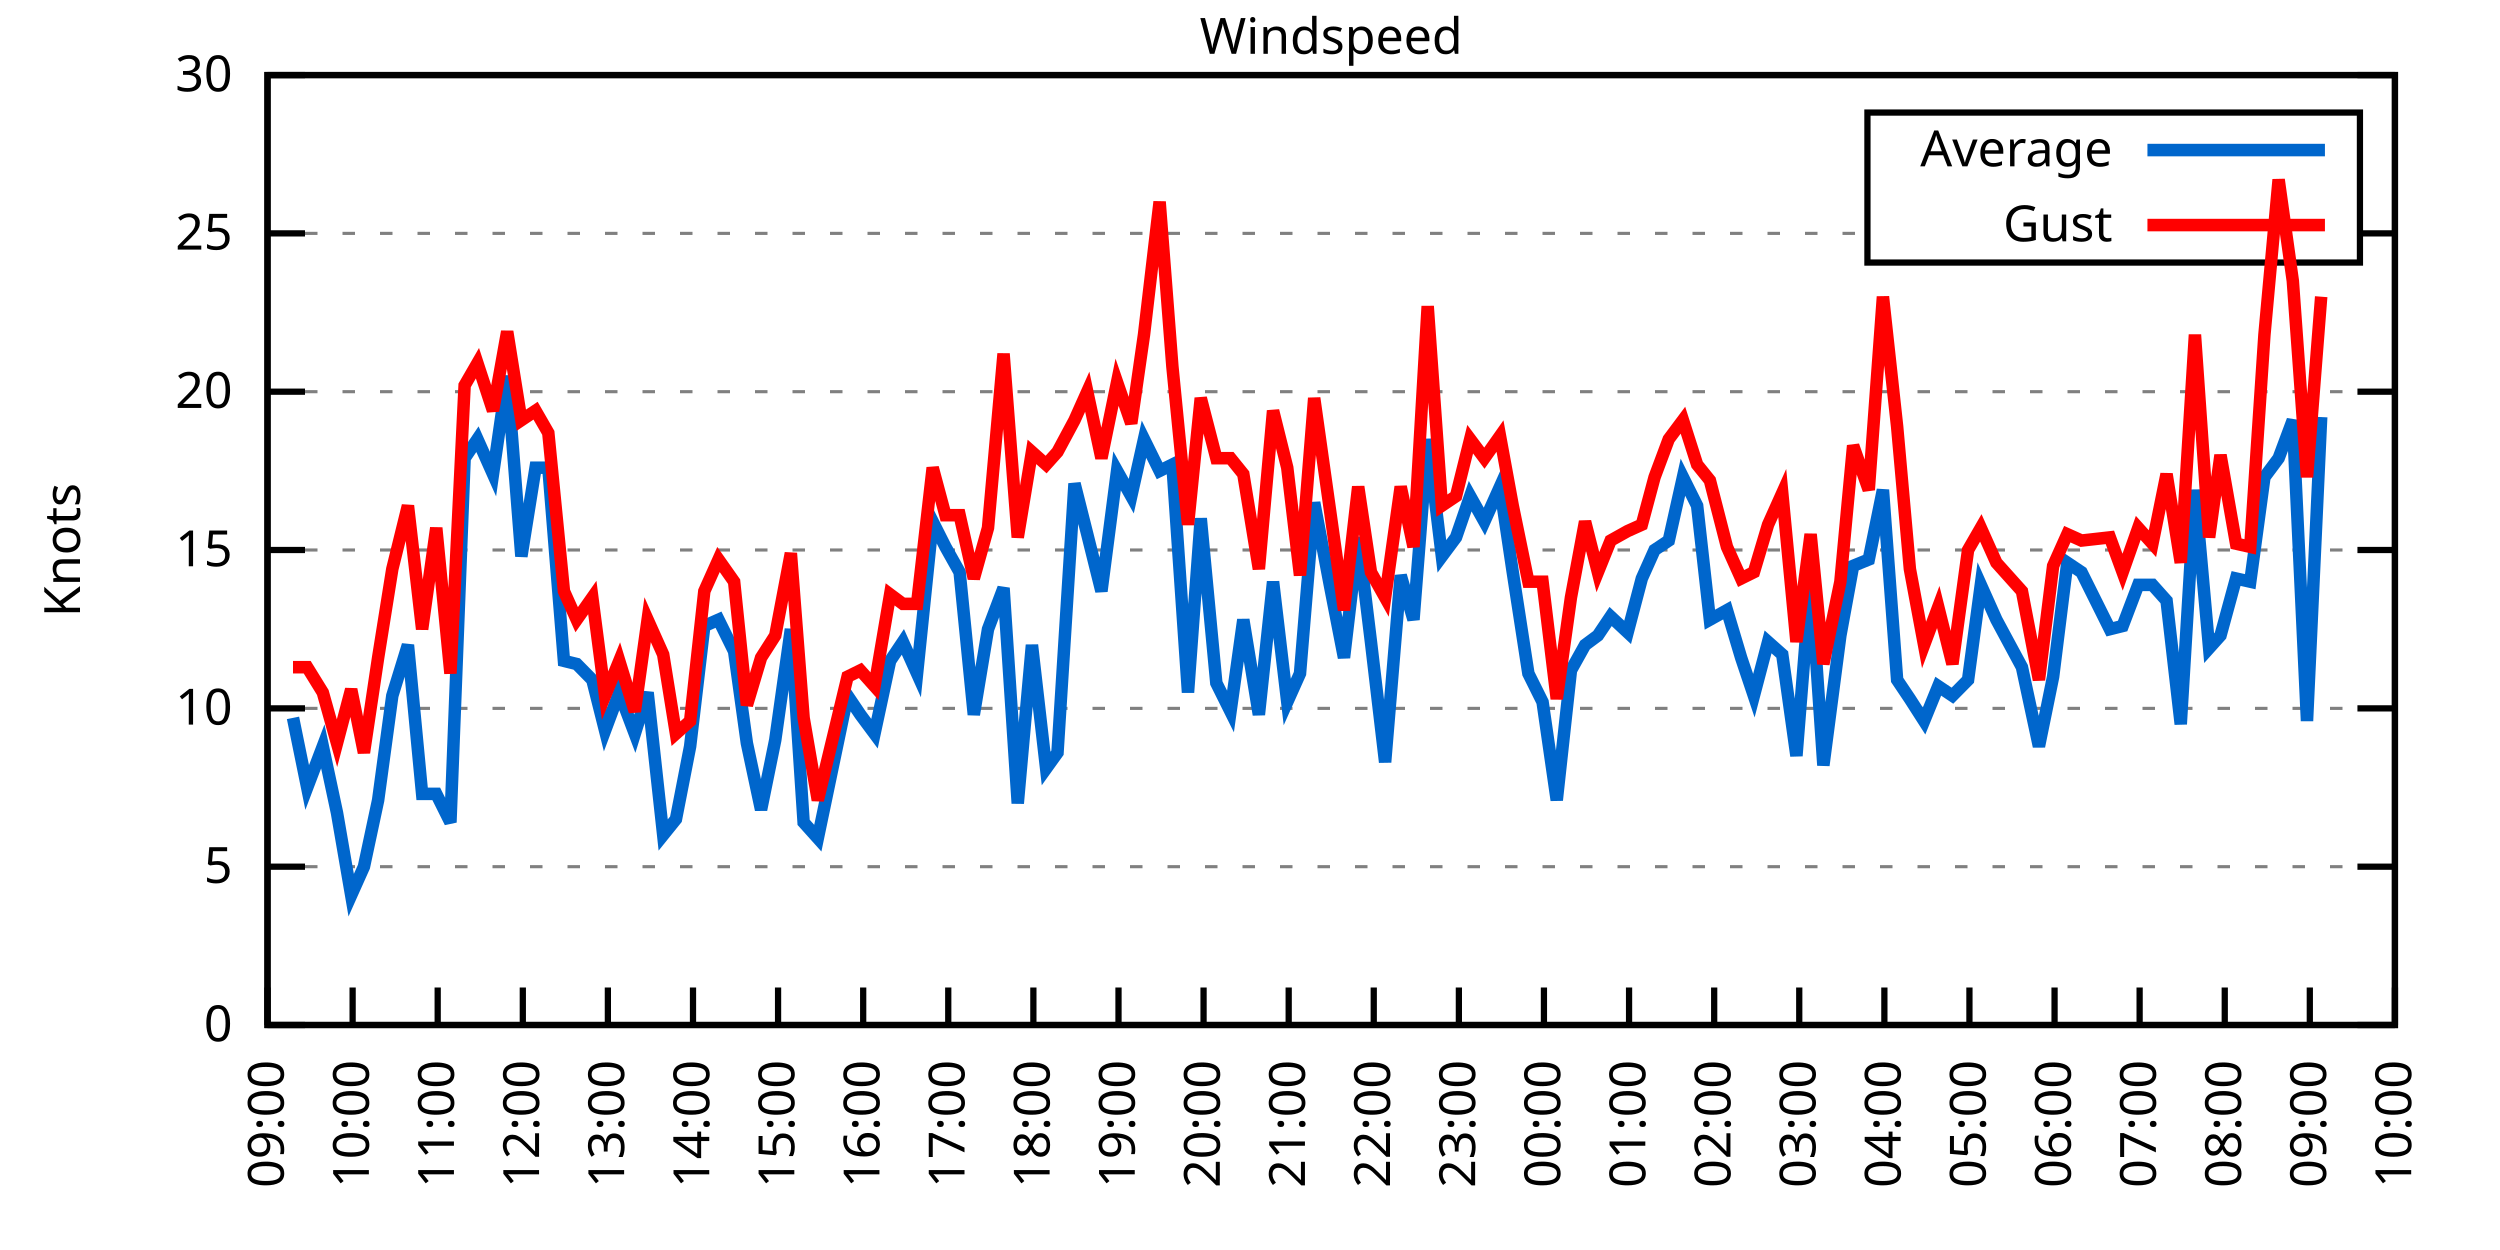
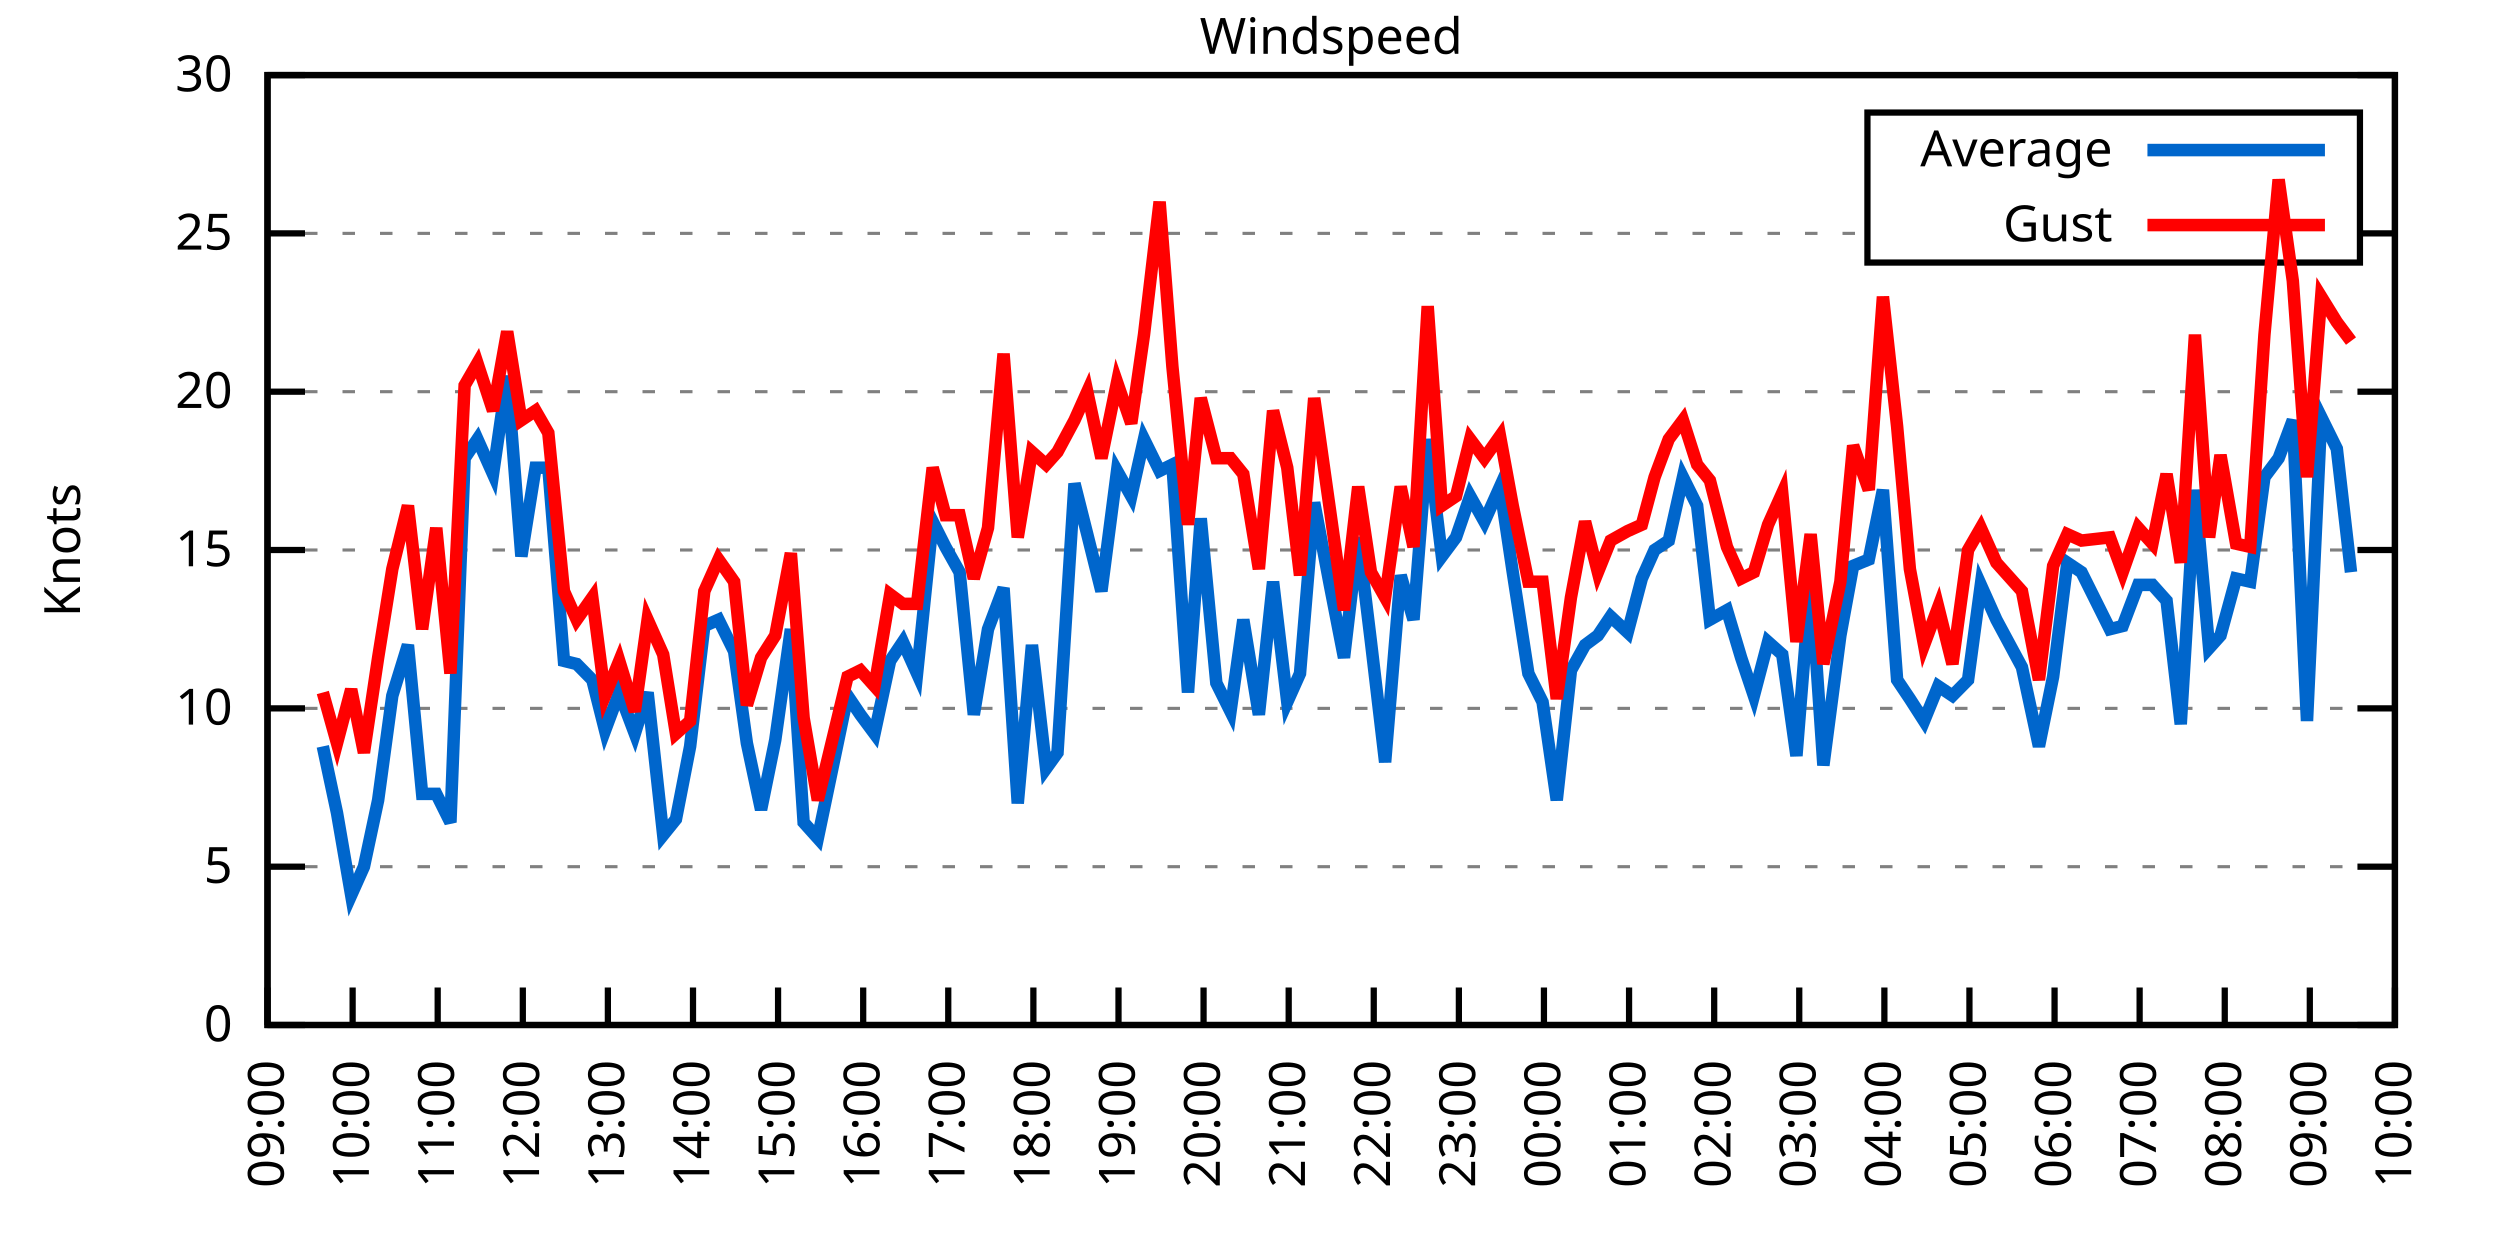
<svg xmlns="http://www.w3.org/2000/svg" xmlns:xlink="http://www.w3.org/1999/xlink" width="400" height="200" viewBox="0 0 400 200">
  <g id="gnuplot_canvas">
    <rect x="0" y="0" width="400" height="200" fill="none" />
    <defs>
      <circle id="gpDot" r="0.5" stroke-width="0.5" stroke="currentColor" />
      <path id="gpPt0" stroke-width="0.333" stroke="currentColor" d="M-1,0 h2 M0,-1 v2" />
      <path id="gpPt1" stroke-width="0.333" stroke="currentColor" d="M-1,-1 L1,1 M1,-1 L-1,1" />
      <path id="gpPt2" stroke-width="0.333" stroke="currentColor" d="M-1,0 L1,0 M0,-1 L0,1 M-1,-1 L1,1 M-1,1 L1,-1" />
      <rect id="gpPt3" stroke-width="0.333" stroke="currentColor" x="-1" y="-1" width="2" height="2" />
      <rect id="gpPt4" stroke-width="0.333" stroke="currentColor" fill="currentColor" x="-1" y="-1" width="2" height="2" />
      <circle id="gpPt5" stroke-width="0.333" stroke="currentColor" cx="0" cy="0" r="1" />
      <use xlink:href="#gpPt5" id="gpPt6" fill="currentColor" stroke="none" />
      <path id="gpPt7" stroke-width="0.333" stroke="currentColor" d="M0,-1.33 L-1.33,0.67 L1.33,0.67 z" />
      <use xlink:href="#gpPt7" id="gpPt8" fill="currentColor" stroke="none" />
      <use xlink:href="#gpPt7" id="gpPt9" stroke="currentColor" transform="rotate(180)" />
      <use xlink:href="#gpPt9" id="gpPt10" fill="currentColor" stroke="none" />
      <use xlink:href="#gpPt3" id="gpPt11" stroke="currentColor" transform="rotate(45)" />
      <use xlink:href="#gpPt11" id="gpPt12" fill="currentColor" stroke="none" />
      <path id="gpPt13" stroke-width="0.333" stroke="currentColor" d="M0,1.330 L1.265,0.411 L0.782,-1.067 L-0.782,-1.076 L-1.265,0.411 z" />
      <use xlink:href="#gpPt13" id="gpPt14" fill="currentColor" stroke="none" />
      <filter id="textbox" filterUnits="objectBoundingBox" x="0" y="0" height="1" width="1">
        <feFlood flood-color="white" flood-opacity="1" result="bgnd" />
        <feComposite in="SourceGraphic" in2="bgnd" operator="atop" />
      </filter>
      <filter id="greybox" filterUnits="objectBoundingBox" x="0" y="0" height="1" width="1">
        <feFlood flood-color="lightgrey" flood-opacity="1" result="grey" />
        <feComposite in="SourceGraphic" in2="grey" operator="atop" />
      </filter>
    </defs>
    <g fill="none" color="white" stroke="currentColor" stroke-width="1.00" stroke-linecap="butt" stroke-linejoin="miter">
</g>
    <g fill="none" color="black" stroke="currentColor" stroke-width="1.00" stroke-linecap="butt" stroke-linejoin="miter">
      <g stroke="none" shape-rendering="crispEdges">
        <polygon fill="rgb(255, 255, 255)" points="42.80,164.00 383.18,164.00 383.18,12.02 42.80,12.02 " />
      </g>
    </g>
    <g fill="none" color="black" stroke="currentColor" stroke-width="1.00" stroke-linecap="butt" stroke-linejoin="miter">
</g>
    <g fill="none" color="black" stroke="black" stroke-width="0.50" stroke-linecap="butt" stroke-linejoin="miter">
</g>
    <g fill="none" color="gray" stroke="currentColor" stroke-width="0.50" stroke-linecap="butt" stroke-linejoin="miter">
      <path stroke="gray" stroke-dasharray="2,4" class="gridline" d="M42.80,164.00 L383.19,164.00  " />
    </g>
    <g fill="none" color="gray" stroke="gray" stroke-width="1.00" stroke-linecap="butt" stroke-linejoin="miter">
</g>
    <g fill="none" color="black" stroke="currentColor" stroke-width="1.00" stroke-linecap="butt" stroke-linejoin="miter">
      <path stroke="black" d="M42.80,164.00 L48.80,164.00 M383.19,164.00 L377.19,164.00  " />
      <g transform="translate(37.20,166.60)" stroke="none" fill="black" font-family="Sans" font-size="8.00" text-anchor="end">
        <text>
          <tspan font-family="Sans"> 0</tspan>
        </text>
      </g>
    </g>
    <g fill="none" color="black" stroke="currentColor" stroke-width="1.00" stroke-linecap="butt" stroke-linejoin="miter">
</g>
    <g fill="none" color="black" stroke="black" stroke-width="0.50" stroke-linecap="butt" stroke-linejoin="miter">
</g>
    <g fill="none" color="gray" stroke="currentColor" stroke-width="0.50" stroke-linecap="butt" stroke-linejoin="miter">
      <path stroke="gray" stroke-dasharray="2,4" class="gridline" d="M42.80,138.67 L383.19,138.67  " />
    </g>
    <g fill="none" color="gray" stroke="gray" stroke-width="1.00" stroke-linecap="butt" stroke-linejoin="miter">
</g>
    <g fill="none" color="black" stroke="currentColor" stroke-width="1.00" stroke-linecap="butt" stroke-linejoin="miter">
      <path stroke="black" d="M42.80,138.67 L48.80,138.67 M383.19,138.67 L377.19,138.67  " />
      <g transform="translate(37.20,141.27)" stroke="none" fill="black" font-family="Sans" font-size="8.00" text-anchor="end">
        <text>
          <tspan font-family="Sans"> 5</tspan>
        </text>
      </g>
    </g>
    <g fill="none" color="black" stroke="currentColor" stroke-width="1.00" stroke-linecap="butt" stroke-linejoin="miter">
</g>
    <g fill="none" color="black" stroke="black" stroke-width="0.50" stroke-linecap="butt" stroke-linejoin="miter">
</g>
    <g fill="none" color="gray" stroke="currentColor" stroke-width="0.50" stroke-linecap="butt" stroke-linejoin="miter">
      <path stroke="gray" stroke-dasharray="2,4" class="gridline" d="M42.80,113.34 L383.19,113.34  " />
    </g>
    <g fill="none" color="gray" stroke="gray" stroke-width="1.00" stroke-linecap="butt" stroke-linejoin="miter">
</g>
    <g fill="none" color="black" stroke="currentColor" stroke-width="1.00" stroke-linecap="butt" stroke-linejoin="miter">
      <path stroke="black" d="M42.80,113.34 L48.80,113.34 M383.19,113.34 L377.19,113.34  " />
      <g transform="translate(37.20,115.94)" stroke="none" fill="black" font-family="Sans" font-size="8.00" text-anchor="end">
        <text>
          <tspan font-family="Sans"> 10</tspan>
        </text>
      </g>
    </g>
    <g fill="none" color="black" stroke="currentColor" stroke-width="1.00" stroke-linecap="butt" stroke-linejoin="miter">
</g>
    <g fill="none" color="black" stroke="black" stroke-width="0.50" stroke-linecap="butt" stroke-linejoin="miter">
</g>
    <g fill="none" color="gray" stroke="currentColor" stroke-width="0.50" stroke-linecap="butt" stroke-linejoin="miter">
      <path stroke="gray" stroke-dasharray="2,4" class="gridline" d="M42.80,88.00 L383.19,88.00  " />
    </g>
    <g fill="none" color="gray" stroke="gray" stroke-width="1.00" stroke-linecap="butt" stroke-linejoin="miter">
</g>
    <g fill="none" color="black" stroke="currentColor" stroke-width="1.00" stroke-linecap="butt" stroke-linejoin="miter">
      <path stroke="black" d="M42.80,88.00 L48.80,88.00 M383.19,88.00 L377.19,88.00  " />
      <g transform="translate(37.20,90.60)" stroke="none" fill="black" font-family="Sans" font-size="8.00" text-anchor="end">
        <text>
          <tspan font-family="Sans"> 15</tspan>
        </text>
      </g>
    </g>
    <g fill="none" color="black" stroke="currentColor" stroke-width="1.00" stroke-linecap="butt" stroke-linejoin="miter">
</g>
    <g fill="none" color="black" stroke="black" stroke-width="0.50" stroke-linecap="butt" stroke-linejoin="miter">
</g>
    <g fill="none" color="gray" stroke="currentColor" stroke-width="0.50" stroke-linecap="butt" stroke-linejoin="miter">
      <path stroke="gray" stroke-dasharray="2,4" class="gridline" d="M42.80,62.67 L383.19,62.67  " />
    </g>
    <g fill="none" color="gray" stroke="gray" stroke-width="1.00" stroke-linecap="butt" stroke-linejoin="miter">
</g>
    <g fill="none" color="black" stroke="currentColor" stroke-width="1.00" stroke-linecap="butt" stroke-linejoin="miter">
      <path stroke="black" d="M42.80,62.67 L48.80,62.67 M383.19,62.67 L377.19,62.67  " />
      <g transform="translate(37.20,65.27)" stroke="none" fill="black" font-family="Sans" font-size="8.00" text-anchor="end">
        <text>
          <tspan font-family="Sans"> 20</tspan>
        </text>
      </g>
    </g>
    <g fill="none" color="black" stroke="currentColor" stroke-width="1.00" stroke-linecap="butt" stroke-linejoin="miter">
</g>
    <g fill="none" color="black" stroke="black" stroke-width="0.50" stroke-linecap="butt" stroke-linejoin="miter">
</g>
    <g fill="none" color="gray" stroke="currentColor" stroke-width="0.50" stroke-linecap="butt" stroke-linejoin="miter">
      <path stroke="gray" stroke-dasharray="2,4" class="gridline" d="M42.80,37.34 L298.79,37.34 M377.59,37.34 L383.19,37.34  " />
    </g>
    <g fill="none" color="gray" stroke="gray" stroke-width="1.00" stroke-linecap="butt" stroke-linejoin="miter">
</g>
    <g fill="none" color="black" stroke="currentColor" stroke-width="1.00" stroke-linecap="butt" stroke-linejoin="miter">
      <path stroke="black" d="M42.80,37.34 L48.80,37.34 M383.19,37.34 L377.19,37.34  " />
      <g transform="translate(37.20,39.94)" stroke="none" fill="black" font-family="Sans" font-size="8.00" text-anchor="end">
        <text>
          <tspan font-family="Sans"> 25</tspan>
        </text>
      </g>
    </g>
    <g fill="none" color="black" stroke="currentColor" stroke-width="1.00" stroke-linecap="butt" stroke-linejoin="miter">
</g>
    <g fill="none" color="black" stroke="black" stroke-width="0.50" stroke-linecap="butt" stroke-linejoin="miter">
</g>
    <g fill="none" color="gray" stroke="currentColor" stroke-width="0.50" stroke-linecap="butt" stroke-linejoin="miter">
      <path stroke="gray" stroke-dasharray="2,4" class="gridline" d="M42.80,12.01 L383.19,12.01  " />
    </g>
    <g fill="none" color="gray" stroke="gray" stroke-width="1.00" stroke-linecap="butt" stroke-linejoin="miter">
</g>
    <g fill="none" color="black" stroke="currentColor" stroke-width="1.00" stroke-linecap="butt" stroke-linejoin="miter">
      <path stroke="black" d="M42.80,12.01 L48.80,12.01 M383.19,12.01 L377.19,12.01  " />
      <g transform="translate(37.20,14.61)" stroke="none" fill="black" font-family="Sans" font-size="8.00" text-anchor="end">
        <text>
          <tspan font-family="Sans"> 30</tspan>
        </text>
      </g>
    </g>
    <g fill="none" color="black" stroke="currentColor" stroke-width="1.00" stroke-linecap="butt" stroke-linejoin="miter">
      <path stroke="black" d="M42.80,164.00 L42.80,158.00  " />
      <g transform="translate(45.40,169.60) rotate(270.00)" stroke="none" fill="black" font-family="Sans" font-size="8.00" text-anchor="end">
        <text>
          <tspan font-family="Sans">09:00</tspan>
        </text>
      </g>
    </g>
    <g fill="none" color="black" stroke="currentColor" stroke-width="1.00" stroke-linecap="butt" stroke-linejoin="miter">
      <path stroke="black" d="M56.42,164.00 L56.42,158.00  " />
      <g transform="translate(59.02,169.60) rotate(270.00)" stroke="none" fill="black" font-family="Sans" font-size="8.00" text-anchor="end">
        <text>
          <tspan font-family="Sans">10:00</tspan>
        </text>
      </g>
    </g>
    <g fill="none" color="black" stroke="currentColor" stroke-width="1.00" stroke-linecap="butt" stroke-linejoin="miter">
      <path stroke="black" d="M70.03,164.00 L70.03,158.00  " />
      <g transform="translate(72.63,169.60) rotate(270.00)" stroke="none" fill="black" font-family="Sans" font-size="8.00" text-anchor="end">
        <text>
          <tspan font-family="Sans">11:00</tspan>
        </text>
      </g>
    </g>
    <g fill="none" color="black" stroke="currentColor" stroke-width="1.00" stroke-linecap="butt" stroke-linejoin="miter">
      <path stroke="black" d="M83.65,164.00 L83.65,158.00  " />
      <g transform="translate(86.25,169.60) rotate(270.00)" stroke="none" fill="black" font-family="Sans" font-size="8.00" text-anchor="end">
        <text>
          <tspan font-family="Sans">12:00</tspan>
        </text>
      </g>
    </g>
    <g fill="none" color="black" stroke="currentColor" stroke-width="1.00" stroke-linecap="butt" stroke-linejoin="miter">
      <path stroke="black" d="M97.26,164.00 L97.26,158.00  " />
      <g transform="translate(99.86,169.60) rotate(270.00)" stroke="none" fill="black" font-family="Sans" font-size="8.00" text-anchor="end">
        <text>
          <tspan font-family="Sans">13:00</tspan>
        </text>
      </g>
    </g>
    <g fill="none" color="black" stroke="currentColor" stroke-width="1.00" stroke-linecap="butt" stroke-linejoin="miter">
      <path stroke="black" d="M110.88,164.00 L110.88,158.00  " />
      <g transform="translate(113.48,169.60) rotate(270.00)" stroke="none" fill="black" font-family="Sans" font-size="8.00" text-anchor="end">
        <text>
          <tspan font-family="Sans">14:00</tspan>
        </text>
      </g>
    </g>
    <g fill="none" color="black" stroke="currentColor" stroke-width="1.00" stroke-linecap="butt" stroke-linejoin="miter">
      <path stroke="black" d="M124.49,164.00 L124.49,158.00  " />
      <g transform="translate(127.09,169.60) rotate(270.00)" stroke="none" fill="black" font-family="Sans" font-size="8.00" text-anchor="end">
        <text>
          <tspan font-family="Sans">15:00</tspan>
        </text>
      </g>
    </g>
    <g fill="none" color="black" stroke="currentColor" stroke-width="1.00" stroke-linecap="butt" stroke-linejoin="miter">
      <path stroke="black" d="M138.11,164.00 L138.11,158.00  " />
      <g transform="translate(140.71,169.60) rotate(270.00)" stroke="none" fill="black" font-family="Sans" font-size="8.00" text-anchor="end">
        <text>
          <tspan font-family="Sans">16:00</tspan>
        </text>
      </g>
    </g>
    <g fill="none" color="black" stroke="currentColor" stroke-width="1.00" stroke-linecap="butt" stroke-linejoin="miter">
      <path stroke="black" d="M151.72,164.00 L151.72,158.00  " />
      <g transform="translate(154.32,169.60) rotate(270.00)" stroke="none" fill="black" font-family="Sans" font-size="8.00" text-anchor="end">
        <text>
          <tspan font-family="Sans">17:00</tspan>
        </text>
      </g>
    </g>
    <g fill="none" color="black" stroke="currentColor" stroke-width="1.00" stroke-linecap="butt" stroke-linejoin="miter">
      <path stroke="black" d="M165.34,164.00 L165.34,158.00  " />
      <g transform="translate(167.94,169.60) rotate(270.00)" stroke="none" fill="black" font-family="Sans" font-size="8.00" text-anchor="end">
        <text>
          <tspan font-family="Sans">18:00</tspan>
        </text>
      </g>
    </g>
    <g fill="none" color="black" stroke="currentColor" stroke-width="1.00" stroke-linecap="butt" stroke-linejoin="miter">
      <path stroke="black" d="M178.96,164.00 L178.96,158.00  " />
      <g transform="translate(181.56,169.60) rotate(270.00)" stroke="none" fill="black" font-family="Sans" font-size="8.00" text-anchor="end">
        <text>
          <tspan font-family="Sans">19:00</tspan>
        </text>
      </g>
    </g>
    <g fill="none" color="black" stroke="currentColor" stroke-width="1.00" stroke-linecap="butt" stroke-linejoin="miter">
      <path stroke="black" d="M192.57,164.00 L192.57,158.00  " />
      <g transform="translate(195.17,169.60) rotate(270.00)" stroke="none" fill="black" font-family="Sans" font-size="8.00" text-anchor="end">
        <text>
          <tspan font-family="Sans">20:00</tspan>
        </text>
      </g>
    </g>
    <g fill="none" color="black" stroke="currentColor" stroke-width="1.00" stroke-linecap="butt" stroke-linejoin="miter">
      <path stroke="black" d="M206.19,164.00 L206.19,158.00  " />
      <g transform="translate(208.79,169.60) rotate(270.00)" stroke="none" fill="black" font-family="Sans" font-size="8.00" text-anchor="end">
        <text>
          <tspan font-family="Sans">21:00</tspan>
        </text>
      </g>
    </g>
    <g fill="none" color="black" stroke="currentColor" stroke-width="1.00" stroke-linecap="butt" stroke-linejoin="miter">
      <path stroke="black" d="M219.80,164.00 L219.80,158.00  " />
      <g transform="translate(222.40,169.60) rotate(270.00)" stroke="none" fill="black" font-family="Sans" font-size="8.00" text-anchor="end">
        <text>
          <tspan font-family="Sans">22:00</tspan>
        </text>
      </g>
    </g>
    <g fill="none" color="black" stroke="currentColor" stroke-width="1.00" stroke-linecap="butt" stroke-linejoin="miter">
      <path stroke="black" d="M233.42,164.00 L233.42,158.00  " />
      <g transform="translate(236.02,169.60) rotate(270.00)" stroke="none" fill="black" font-family="Sans" font-size="8.00" text-anchor="end">
        <text>
          <tspan font-family="Sans">23:00</tspan>
        </text>
      </g>
    </g>
    <g fill="none" color="black" stroke="currentColor" stroke-width="1.00" stroke-linecap="butt" stroke-linejoin="miter">
      <path stroke="black" d="M247.03,164.00 L247.03,158.00  " />
      <g transform="translate(249.63,169.60) rotate(270.00)" stroke="none" fill="black" font-family="Sans" font-size="8.00" text-anchor="end">
        <text>
          <tspan font-family="Sans">00:00</tspan>
        </text>
      </g>
    </g>
    <g fill="none" color="black" stroke="currentColor" stroke-width="1.00" stroke-linecap="butt" stroke-linejoin="miter">
      <path stroke="black" d="M260.65,164.00 L260.65,158.00  " />
      <g transform="translate(263.25,169.60) rotate(270.00)" stroke="none" fill="black" font-family="Sans" font-size="8.00" text-anchor="end">
        <text>
          <tspan font-family="Sans">01:00</tspan>
        </text>
      </g>
    </g>
    <g fill="none" color="black" stroke="currentColor" stroke-width="1.00" stroke-linecap="butt" stroke-linejoin="miter">
      <path stroke="black" d="M274.27,164.00 L274.27,158.00  " />
      <g transform="translate(276.87,169.60) rotate(270.00)" stroke="none" fill="black" font-family="Sans" font-size="8.00" text-anchor="end">
        <text>
          <tspan font-family="Sans">02:00</tspan>
        </text>
      </g>
    </g>
    <g fill="none" color="black" stroke="currentColor" stroke-width="1.00" stroke-linecap="butt" stroke-linejoin="miter">
      <path stroke="black" d="M287.88,164.00 L287.88,158.00  " />
      <g transform="translate(290.48,169.60) rotate(270.00)" stroke="none" fill="black" font-family="Sans" font-size="8.00" text-anchor="end">
        <text>
          <tspan font-family="Sans">03:00</tspan>
        </text>
      </g>
    </g>
    <g fill="none" color="black" stroke="currentColor" stroke-width="1.00" stroke-linecap="butt" stroke-linejoin="miter">
      <path stroke="black" d="M301.50,164.00 L301.50,158.00  " />
      <g transform="translate(304.10,169.60) rotate(270.00)" stroke="none" fill="black" font-family="Sans" font-size="8.00" text-anchor="end">
        <text>
          <tspan font-family="Sans">04:00</tspan>
        </text>
      </g>
    </g>
    <g fill="none" color="black" stroke="currentColor" stroke-width="1.00" stroke-linecap="butt" stroke-linejoin="miter">
      <path stroke="black" d="M315.11,164.00 L315.11,158.00  " />
      <g transform="translate(317.71,169.60) rotate(270.00)" stroke="none" fill="black" font-family="Sans" font-size="8.00" text-anchor="end">
        <text>
          <tspan font-family="Sans">05:00</tspan>
        </text>
      </g>
    </g>
    <g fill="none" color="black" stroke="currentColor" stroke-width="1.00" stroke-linecap="butt" stroke-linejoin="miter">
      <path stroke="black" d="M328.73,164.00 L328.73,158.00  " />
      <g transform="translate(331.33,169.60) rotate(270.00)" stroke="none" fill="black" font-family="Sans" font-size="8.00" text-anchor="end">
        <text>
          <tspan font-family="Sans">06:00</tspan>
        </text>
      </g>
    </g>
    <g fill="none" color="black" stroke="currentColor" stroke-width="1.00" stroke-linecap="butt" stroke-linejoin="miter">
      <path stroke="black" d="M342.34,164.00 L342.34,158.00  " />
      <g transform="translate(344.94,169.60) rotate(270.00)" stroke="none" fill="black" font-family="Sans" font-size="8.00" text-anchor="end">
        <text>
          <tspan font-family="Sans">07:00</tspan>
        </text>
      </g>
    </g>
    <g fill="none" color="black" stroke="currentColor" stroke-width="1.00" stroke-linecap="butt" stroke-linejoin="miter">
      <path stroke="black" d="M355.96,164.00 L355.96,158.00  " />
      <g transform="translate(358.56,169.60) rotate(270.00)" stroke="none" fill="black" font-family="Sans" font-size="8.00" text-anchor="end">
        <text>
          <tspan font-family="Sans">08:00</tspan>
        </text>
      </g>
    </g>
    <g fill="none" color="black" stroke="currentColor" stroke-width="1.00" stroke-linecap="butt" stroke-linejoin="miter">
      <path stroke="black" d="M369.57,164.00 L369.57,158.00  " />
      <g transform="translate(372.17,169.60) rotate(270.00)" stroke="none" fill="black" font-family="Sans" font-size="8.00" text-anchor="end">
        <text>
          <tspan font-family="Sans">09:00</tspan>
        </text>
      </g>
    </g>
    <g fill="none" color="black" stroke="currentColor" stroke-width="1.00" stroke-linecap="butt" stroke-linejoin="miter">
      <path stroke="black" d="M383.19,164.00 L383.19,158.00  " />
      <g transform="translate(385.79,169.60) rotate(270.00)" stroke="none" fill="black" font-family="Sans" font-size="8.00" text-anchor="end">
        <text>
          <tspan font-family="Sans">10:00</tspan>
        </text>
      </g>
    </g>
    <g fill="none" color="black" stroke="currentColor" stroke-width="1.00" stroke-linecap="butt" stroke-linejoin="miter">
</g>
    <g fill="none" color="black" stroke="currentColor" stroke-width="1.00" stroke-linecap="butt" stroke-linejoin="miter">
      <path stroke="black" d="M42.80,12.01 L42.80,164.00 L383.19,164.00 L383.19,12.01 L42.80,12.01 Z  " />
    </g>
    <g fill="none" color="black" stroke="currentColor" stroke-width="1.00" stroke-linecap="butt" stroke-linejoin="miter">
</g>
    <g fill="none" color="black" stroke="currentColor" stroke-width="1.00" stroke-linecap="butt" stroke-linejoin="miter">
      <path stroke="black" d="M298.79,42.01 L298.79,18.01 L377.59,18.01 L377.59,42.01 L298.79,42.01 Z  " />
    </g>
    <g id="Windspeed_plot_1">
      <g fill="none" color="white" stroke="black" stroke-width="2.00" stroke-linecap="butt" stroke-linejoin="miter">
</g>
      <g fill="none" color="black" stroke="currentColor" stroke-width="2.00" stroke-linecap="butt" stroke-linejoin="miter">
        <g transform="translate(337.99,26.61)" stroke="none" fill="black" font-family="Sans" font-size="8.00" text-anchor="end">
          <text>
            <tspan font-family="Sans">Average</tspan>
          </text>
        </g>
      </g>
      <g fill="none" color="black" stroke="currentColor" stroke-width="2.00" stroke-linecap="butt" stroke-linejoin="miter">
-         <path stroke="rgb(  0, 102, 204)" d="M343.59,24.01 L371.99,24.01 M46.88,114.86 L49.15,126.00 L51.65,119.42 L53.92,130.06 L56.19,143.23 L58.23,138.67   L60.50,128.03 L62.77,111.31 L65.27,103.20 L67.54,127.02 L69.80,127.02 L72.07,131.58 L74.34,73.31 L76.39,70.27   L78.88,75.85 L81.15,60.14 L83.42,89.02 L85.69,74.83 L87.73,74.83 L90.23,105.74 L92.27,106.24 L94.77,108.78   L96.81,116.88 L99.08,110.80 L101.57,117.39 L103.62,110.80 L106.11,133.60 L108.15,131.07 L110.42,119.42 L112.69,100.16   L114.96,99.15 L117.46,104.22 L119.50,118.91 L121.77,129.55 L124.04,118.40 L126.54,100.67 L128.58,131.58 L130.85,134.11   L135.61,111.31 L137.66,114.35 L139.92,117.39 L142.42,105.74 L144.46,102.70 L146.73,107.76 L149.23,83.45 L151.27,87.50   L153.54,91.55 L155.81,114.35 L158.08,100.67 L160.57,94.08 L162.84,128.54 L165.11,103.20 L167.38,122.96 L169.20,120.43   L171.92,77.37 L173.96,85.47 L176.23,94.59 L178.73,75.34 L181.00,79.39 L183.04,70.27 L185.54,75.34 L187.58,74.33   L190.08,110.80 L192.12,82.94 L194.61,109.28 L196.88,113.84 L198.93,99.15 L201.42,114.35 L203.69,93.07 L205.96,112.32   L208.00,107.76 L210.27,80.41 L212.77,93.58 L215.04,105.23 L217.31,85.98 L219.35,102.70 L221.62,121.95 L224.11,92.06   L226.16,99.15 L228.43,70.27 L230.70,89.02 L232.96,85.98 L235.23,79.39 L237.50,83.45 L240.00,77.87 L242.04,91.55   L244.54,107.76 L246.81,112.32 L249.08,128.03 L251.35,107.26 L253.61,103.20 L255.66,101.68 L257.70,98.64 L260.42,101.18   L262.69,92.56 L264.73,88.00 L267.00,86.49 L269.27,76.35 L271.54,80.91 L273.58,99.15 L276.31,97.63 L278.58,105.23   L280.62,111.31 L282.89,102.70 L285.16,104.72 L287.43,120.94 L289.70,92.56 L291.74,122.46 L294.46,101.68 L296.50,90.54   L299.00,89.52 L301.27,78.38 L303.54,108.78 L305.58,111.82 L307.85,115.36 L310.12,109.79 L312.39,111.31 L314.89,108.78   L316.93,93.58 L319.42,99.15 L323.51,106.75 L326.23,119.42 L328.50,108.27 L330.77,90.03 L333.04,91.55 L337.58,100.67   L339.62,100.16 L342.12,93.58 L344.39,93.58 L346.65,96.11 L348.92,115.87 L351.19,78.38 L353.46,103.71 L355.28,101.68   L357.77,92.56 L360.04,93.07 L362.31,76.35 L364.58,73.31 L366.85,67.23 L369.12,115.36 L371.39,66.73  " />
+         <path stroke="rgb(  0, 102, 204)" d="M343.59,24.01 L371.99,24.01 M51.65,119.42 L53.92,130.06 L56.19,143.23 L58.23,138.67 L60.50,128.03 L62.77,111.31   L65.27,103.20 L67.54,127.02 L69.80,127.02 L72.07,131.58 L74.34,73.31 L76.39,70.27 L78.88,75.85 L81.15,60.14   L83.42,89.02 L85.69,74.83 L87.73,74.83 L90.23,105.74 L92.27,106.24 L94.77,108.78 L96.81,116.88 L99.08,110.80   L101.57,117.39 L103.62,110.80 L106.11,133.60 L108.15,131.07 L110.42,119.42 L112.69,100.16 L114.96,99.15 L117.46,104.22   L119.50,118.91 L121.77,129.55 L124.04,118.40 L126.54,100.67 L128.58,131.58 L130.85,134.11 L135.61,111.31 L137.66,114.35   L139.92,117.39 L142.42,105.74 L144.46,102.70 L146.73,107.76 L149.23,83.45 L151.27,87.50 L153.54,91.55 L155.81,114.35   L158.08,100.67 L160.57,94.08 L162.84,128.54 L165.11,103.20 L167.38,122.96 L169.20,120.43 L171.92,77.37 L173.96,85.47   L176.23,94.59 L178.73,75.34 L181.00,79.39 L183.04,70.27 L185.54,75.34 L187.58,74.33 L190.08,110.80 L192.12,82.94   L194.61,109.28 L196.88,113.84 L198.93,99.15 L201.42,114.35 L203.69,93.07 L205.96,112.32 L208.00,107.76 L210.27,80.41   L212.77,93.58 L215.04,105.23 L217.31,85.98 L219.35,102.70 L221.62,121.95 L224.11,92.06 L226.16,99.15 L228.43,70.27   L230.70,89.02 L232.96,85.98 L235.23,79.39 L237.50,83.45 L240.00,77.87 L242.04,91.55 L244.54,107.76 L246.81,112.32   L249.08,128.03 L251.35,107.26 L253.61,103.20 L255.66,101.68 L257.70,98.64 L260.42,101.18 L262.69,92.56 L264.73,88.00   L267.00,86.49 L269.27,76.35 L271.54,80.91 L273.58,99.15 L276.31,97.63 L278.58,105.23 L280.62,111.31 L282.89,102.70   L285.16,104.72 L287.43,120.94 L289.70,92.56 L291.74,122.46 L294.46,101.68 L296.50,90.54 L299.00,89.52 L301.27,78.38   L303.54,108.78 L305.58,111.82 L307.85,115.36 L310.12,109.79 L312.39,111.31 L314.89,108.78 L316.93,93.58 L319.42,99.15   L323.51,106.75 L326.23,119.42 L328.50,108.27 L330.77,90.03 L333.04,91.55 L337.58,100.67 L339.62,100.16 L342.12,93.58   L344.39,93.58 L346.65,96.11 L348.92,115.87 L351.19,78.38 L353.46,103.71 L355.28,101.68 L357.77,92.56 L360.04,93.07   L362.31,76.35 L364.58,73.31 L366.85,67.23 L369.12,115.36 L371.39,66.73 L373.89,71.79 L376.16,91.55  " />
      </g>
    </g>
    <g id="Windspeed_plot_2">
      <g fill="none" color="black" stroke="currentColor" stroke-width="2.00" stroke-linecap="butt" stroke-linejoin="miter">
        <g transform="translate(337.99,38.61)" stroke="none" fill="black" font-family="Sans" font-size="8.00" text-anchor="end">
          <text>
            <tspan font-family="Sans">Gust</tspan>
          </text>
        </g>
      </g>
      <g fill="none" color="black" stroke="currentColor" stroke-width="2.00" stroke-linecap="butt" stroke-linejoin="miter">
-         <path stroke="rgb(255,   0,   0)" d="M343.59,36.01 L371.99,36.01 M46.88,106.75 L49.15,106.75 L51.65,110.80 L53.92,118.91 L56.19,110.30 L58.23,120.43   L60.50,105.23 L62.77,91.04 L65.27,80.91 L67.54,100.67 L69.80,84.46 L72.07,107.76 L74.34,61.66 L76.39,58.11   L78.88,65.71 L81.15,53.05 L83.42,67.23 L85.69,65.71 L87.73,69.26 L90.23,94.59 L92.27,99.15 L94.77,95.60   L96.81,111.31 L99.08,105.74 L101.57,113.84 L103.62,99.15 L106.11,104.72 L108.15,117.39 L110.42,115.36 L112.69,94.59   L114.96,89.52 L117.46,93.07 L119.50,112.83 L121.77,105.23 L124.04,101.68 L126.54,88.51 L128.58,114.86 L130.85,128.03   L135.61,108.27 L137.66,107.26 L139.92,109.79 L142.42,95.10 L144.46,96.62 L146.73,96.62 L149.23,74.83 L151.27,82.43   L153.54,82.43 L155.81,92.56 L158.08,84.46 L160.57,56.59 L162.84,85.98 L165.11,72.30 L167.38,74.33 L169.20,72.30   L171.92,67.23 L173.96,62.67 L176.23,73.31 L178.73,61.15 L181.00,67.74 L183.04,53.55 L185.54,32.28 L187.58,58.62   L190.08,83.95 L192.12,63.69 L194.61,73.31 L196.88,73.31 L198.93,75.85 L201.42,91.04 L203.69,65.71 L205.96,74.83   L208.00,92.06 L210.27,63.69 L212.77,81.42 L215.04,97.63 L217.31,77.87 L219.35,91.55 L221.62,95.60 L224.11,77.87   L226.16,87.50 L228.43,48.99 L230.70,80.91 L232.96,79.39 L235.23,70.27 L237.50,73.31 L240.00,69.77 L242.04,80.91   L244.54,93.07 L246.81,93.07 L249.08,111.82 L251.35,95.60 L253.61,83.45 L255.66,91.55 L257.70,86.49 L260.42,84.97   L262.69,83.95 L264.73,76.35 L267.00,70.27 L269.27,67.23 L271.54,74.33 L273.58,76.86 L276.31,87.50 L278.58,92.56   L280.62,91.55 L282.89,83.95 L285.16,78.89 L287.43,102.70 L289.70,85.47 L291.74,106.24 L294.46,93.07 L296.50,71.29   L299.00,78.38 L301.27,47.47 L303.54,68.25 L305.58,91.04 L307.85,103.20 L310.12,97.12 L312.39,106.24 L314.89,88.00   L316.93,84.46 L319.42,90.03 L323.51,94.59 L326.23,108.78 L328.50,90.54 L330.77,85.47 L333.04,86.49 L337.58,85.98   L339.62,91.55 L342.12,84.46 L344.39,86.99 L346.65,75.85 L348.92,90.03 L351.19,53.55 L353.46,85.98 L355.28,72.81   L357.77,86.99 L360.04,87.50 L362.31,53.55 L364.58,28.73 L366.85,44.94 L369.12,76.35 L371.39,47.47  " />
+         <path stroke="rgb(255,   0,   0)" d="M343.59,36.01 L371.99,36.01 M51.65,110.80 L53.92,118.91 L56.19,110.30 L58.23,120.43 L60.50,105.23 L62.77,91.04   L65.27,80.91 L67.54,100.67 L69.80,84.46 L72.07,107.76 L74.34,61.66 L76.39,58.11 L78.88,65.71 L81.15,53.05   L83.42,67.23 L85.69,65.71 L87.73,69.26 L90.23,94.59 L92.27,99.15 L94.77,95.60 L96.81,111.31 L99.08,105.74   L101.57,113.84 L103.62,99.15 L106.11,104.72 L108.15,117.39 L110.42,115.36 L112.69,94.59 L114.96,89.52 L117.46,93.07   L119.50,112.83 L121.77,105.23 L124.04,101.68 L126.54,88.51 L128.58,114.86 L130.85,128.03 L135.61,108.27 L137.66,107.26   L139.92,109.79 L142.42,95.10 L144.46,96.62 L146.73,96.62 L149.23,74.83 L151.27,82.43 L153.54,82.43 L155.81,92.56   L158.08,84.46 L160.57,56.59 L162.84,85.98 L165.11,72.30 L167.38,74.33 L169.20,72.30 L171.92,67.23 L173.96,62.67   L176.23,73.31 L178.73,61.15 L181.00,67.74 L183.04,53.55 L185.54,32.28 L187.58,58.62 L190.08,83.95 L192.12,63.69   L194.61,73.31 L196.88,73.31 L198.93,75.85 L201.42,91.04 L203.69,65.71 L205.96,74.83 L208.00,92.06 L210.27,63.69   L212.77,81.42 L215.04,97.63 L217.31,77.87 L219.35,91.55 L221.62,95.60 L224.11,77.87 L226.16,87.50 L228.43,48.99   L230.70,80.91 L232.96,79.39 L235.23,70.27 L237.50,73.31 L240.00,69.77 L242.04,80.91 L244.54,93.07 L246.81,93.07   L249.08,111.82 L251.35,95.60 L253.61,83.45 L255.66,91.55 L257.70,86.49 L260.42,84.97 L262.69,83.95 L264.73,76.35   L267.00,70.27 L269.27,67.23 L271.54,74.33 L273.58,76.86 L276.31,87.50 L278.58,92.56 L280.62,91.55 L282.89,83.95   L285.16,78.89 L287.43,102.70 L289.70,85.47 L291.74,106.24 L294.46,93.07 L296.50,71.29 L299.00,78.38 L301.27,47.47   L303.54,68.25 L305.58,91.04 L307.85,103.20 L310.12,97.12 L312.39,106.24 L314.89,88.00 L316.93,84.46 L319.42,90.03   L323.51,94.59 L326.23,108.78 L328.50,90.54 L330.77,85.47 L333.04,86.49 L337.58,85.98 L339.62,91.55 L342.12,84.46   L344.39,86.99 L346.65,75.85 L348.92,90.03 L351.19,53.55 L353.46,85.98 L355.28,72.81 L357.77,86.99 L360.04,87.50   L362.31,53.55 L364.58,28.73 L366.85,44.94 L369.12,76.35 L371.39,47.47 L373.89,51.53 L376.16,54.57  " />
      </g>
    </g>
    <g fill="none" color="black" stroke="currentColor" stroke-width="2.00" stroke-linecap="butt" stroke-linejoin="miter">
</g>
    <g fill="none" color="black" stroke="black" stroke-width="1.00" stroke-linecap="butt" stroke-linejoin="miter">
</g>
    <g fill="none" color="black" stroke="currentColor" stroke-width="1.00" stroke-linecap="butt" stroke-linejoin="miter">
      <path stroke="black" d="M42.80,12.01 L42.80,164.00 L383.19,164.00 L383.19,12.01 L42.80,12.01 Z  " />
      <g transform="translate(12.80,88.01) rotate(270.00)" stroke="none" fill="black" font-family="Sans" font-size="8.00" text-anchor="middle">
        <text>
          <tspan font-family="Sans">Knots</tspan>
        </text>
      </g>
    </g>
    <g fill="none" color="black" stroke="currentColor" stroke-width="1.00" stroke-linecap="butt" stroke-linejoin="miter">
</g>
    <g fill="none" color="black" stroke="currentColor" stroke-width="1.00" stroke-linecap="butt" stroke-linejoin="miter">
      <g transform="translate(212.99,8.61)" stroke="none" fill="black" font-family="Sans" font-size="8.00" text-anchor="middle">
        <text>
          <tspan font-family="Sans">Windspeed</tspan>
        </text>
      </g>
    </g>
    <g fill="none" color="black" stroke="currentColor" stroke-width="1.00" stroke-linecap="butt" stroke-linejoin="miter">
</g>
  </g>
</svg>
